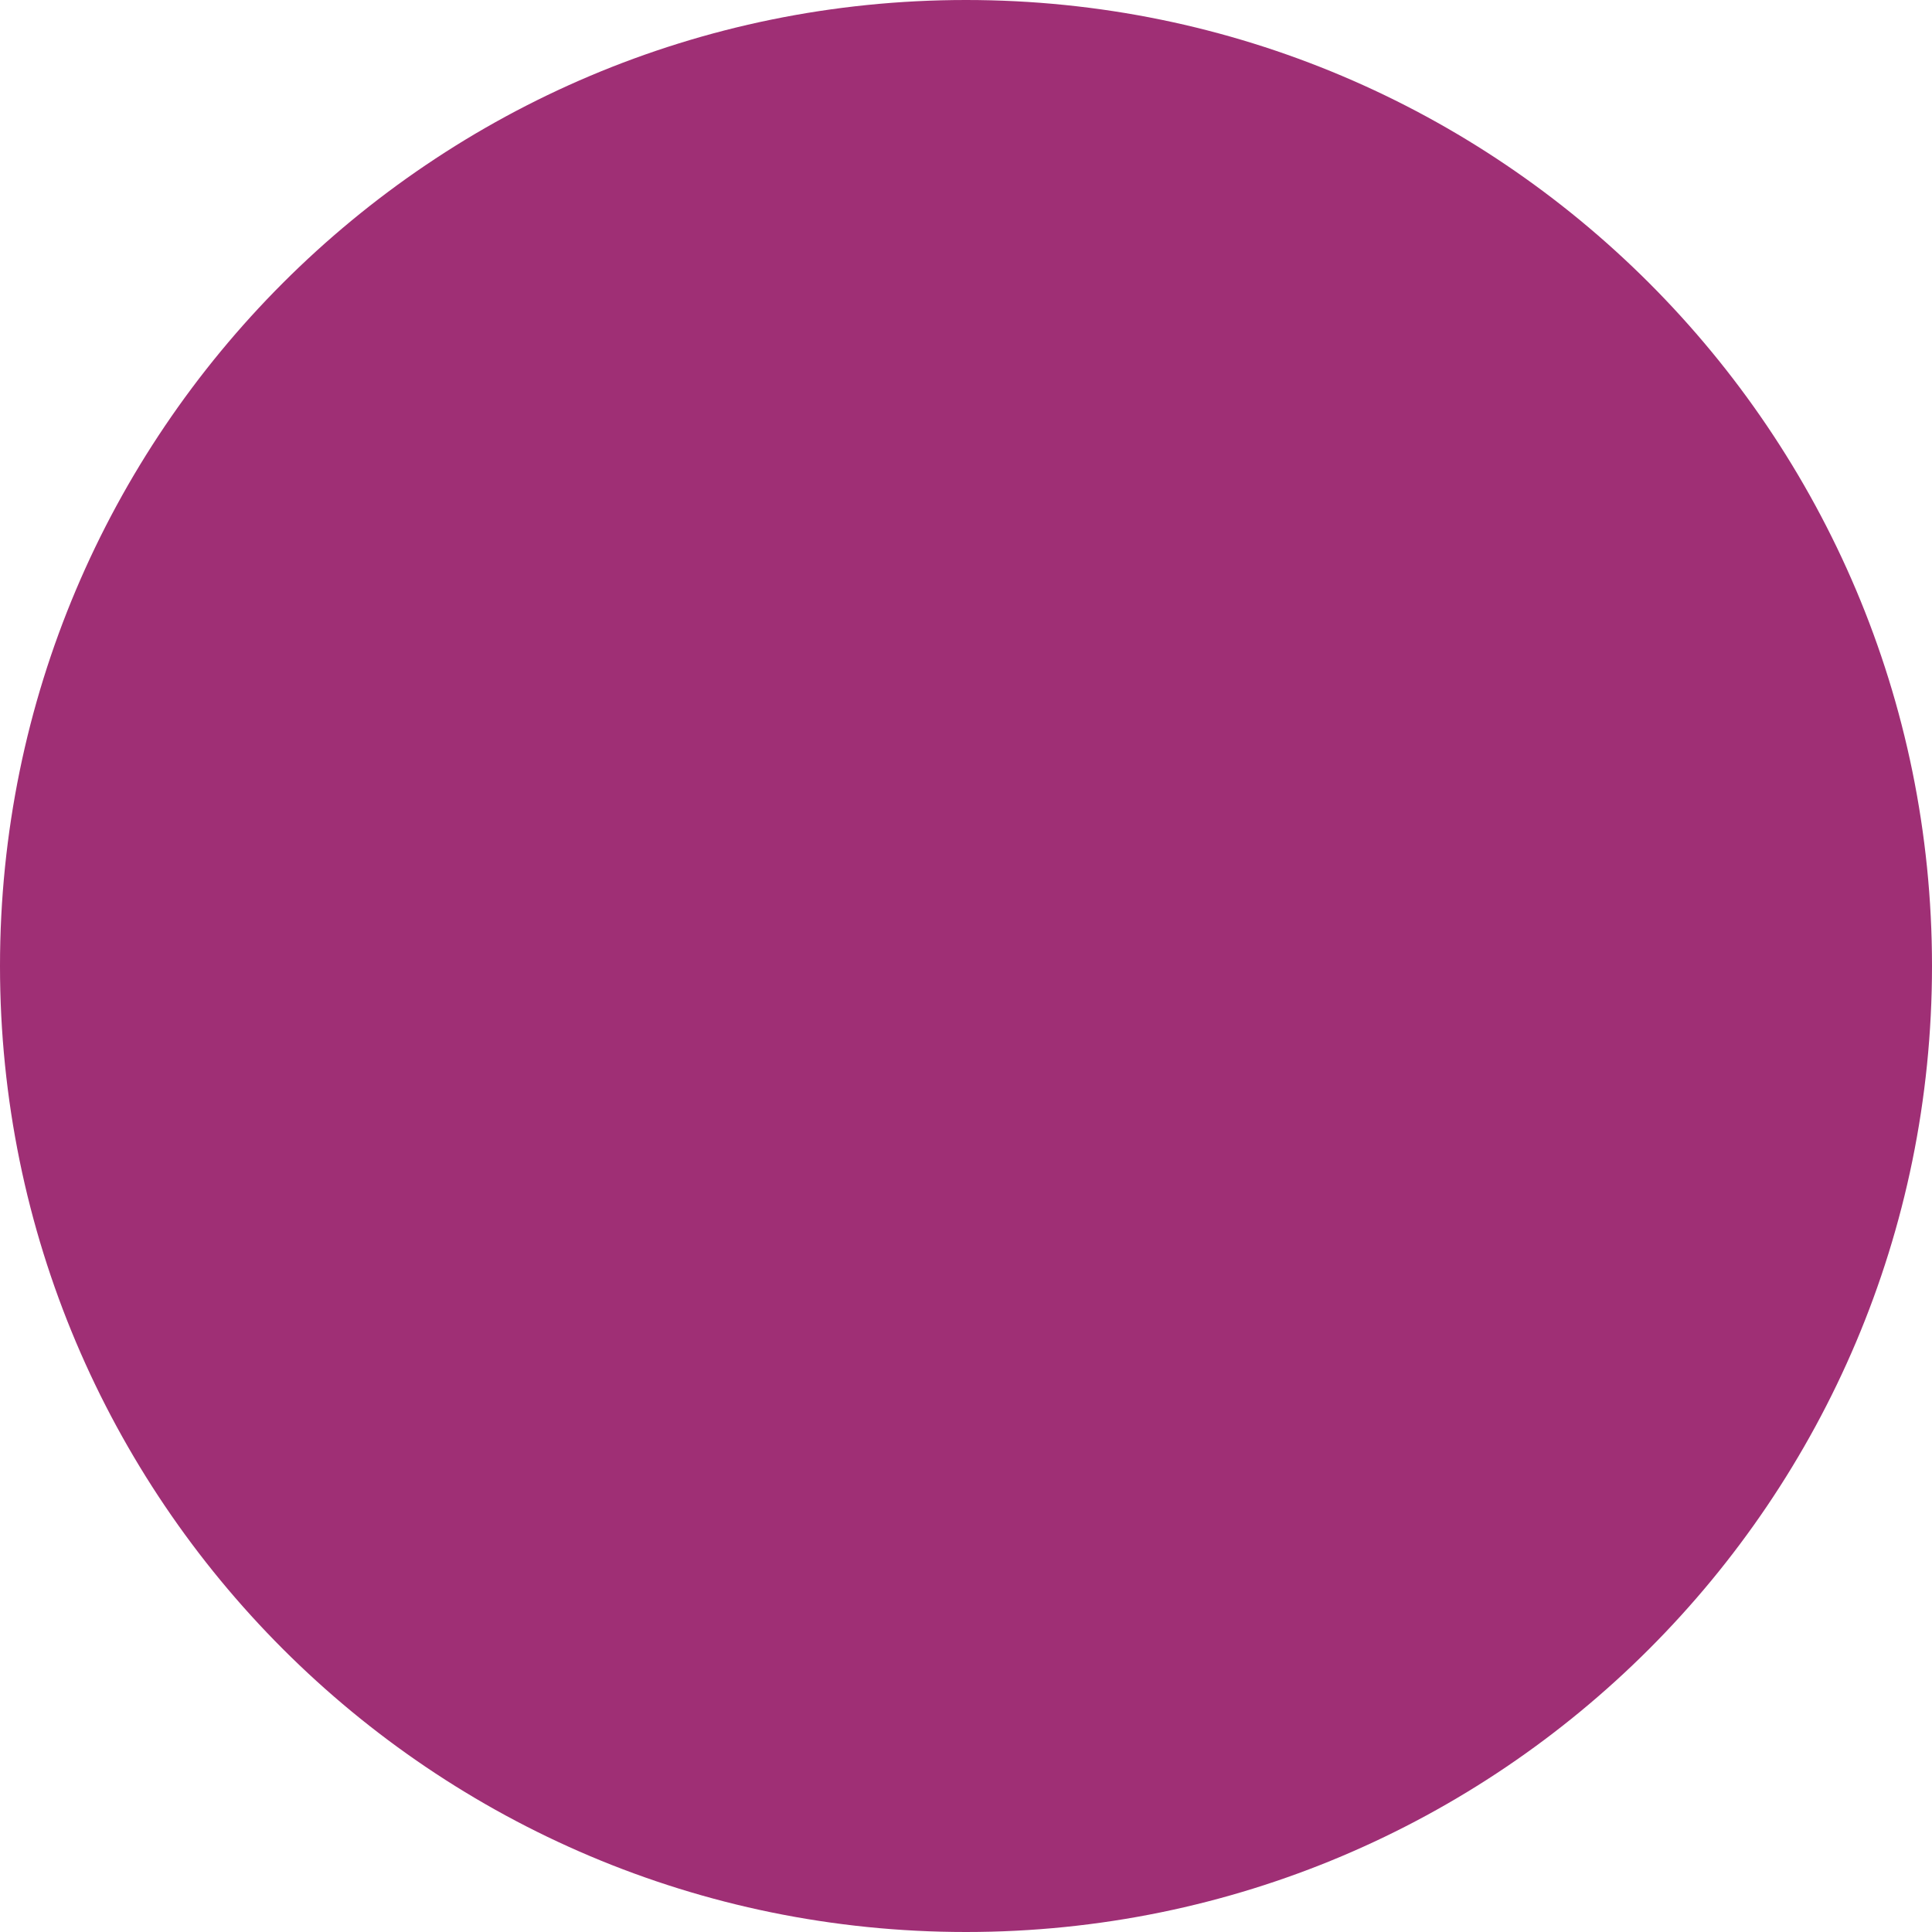
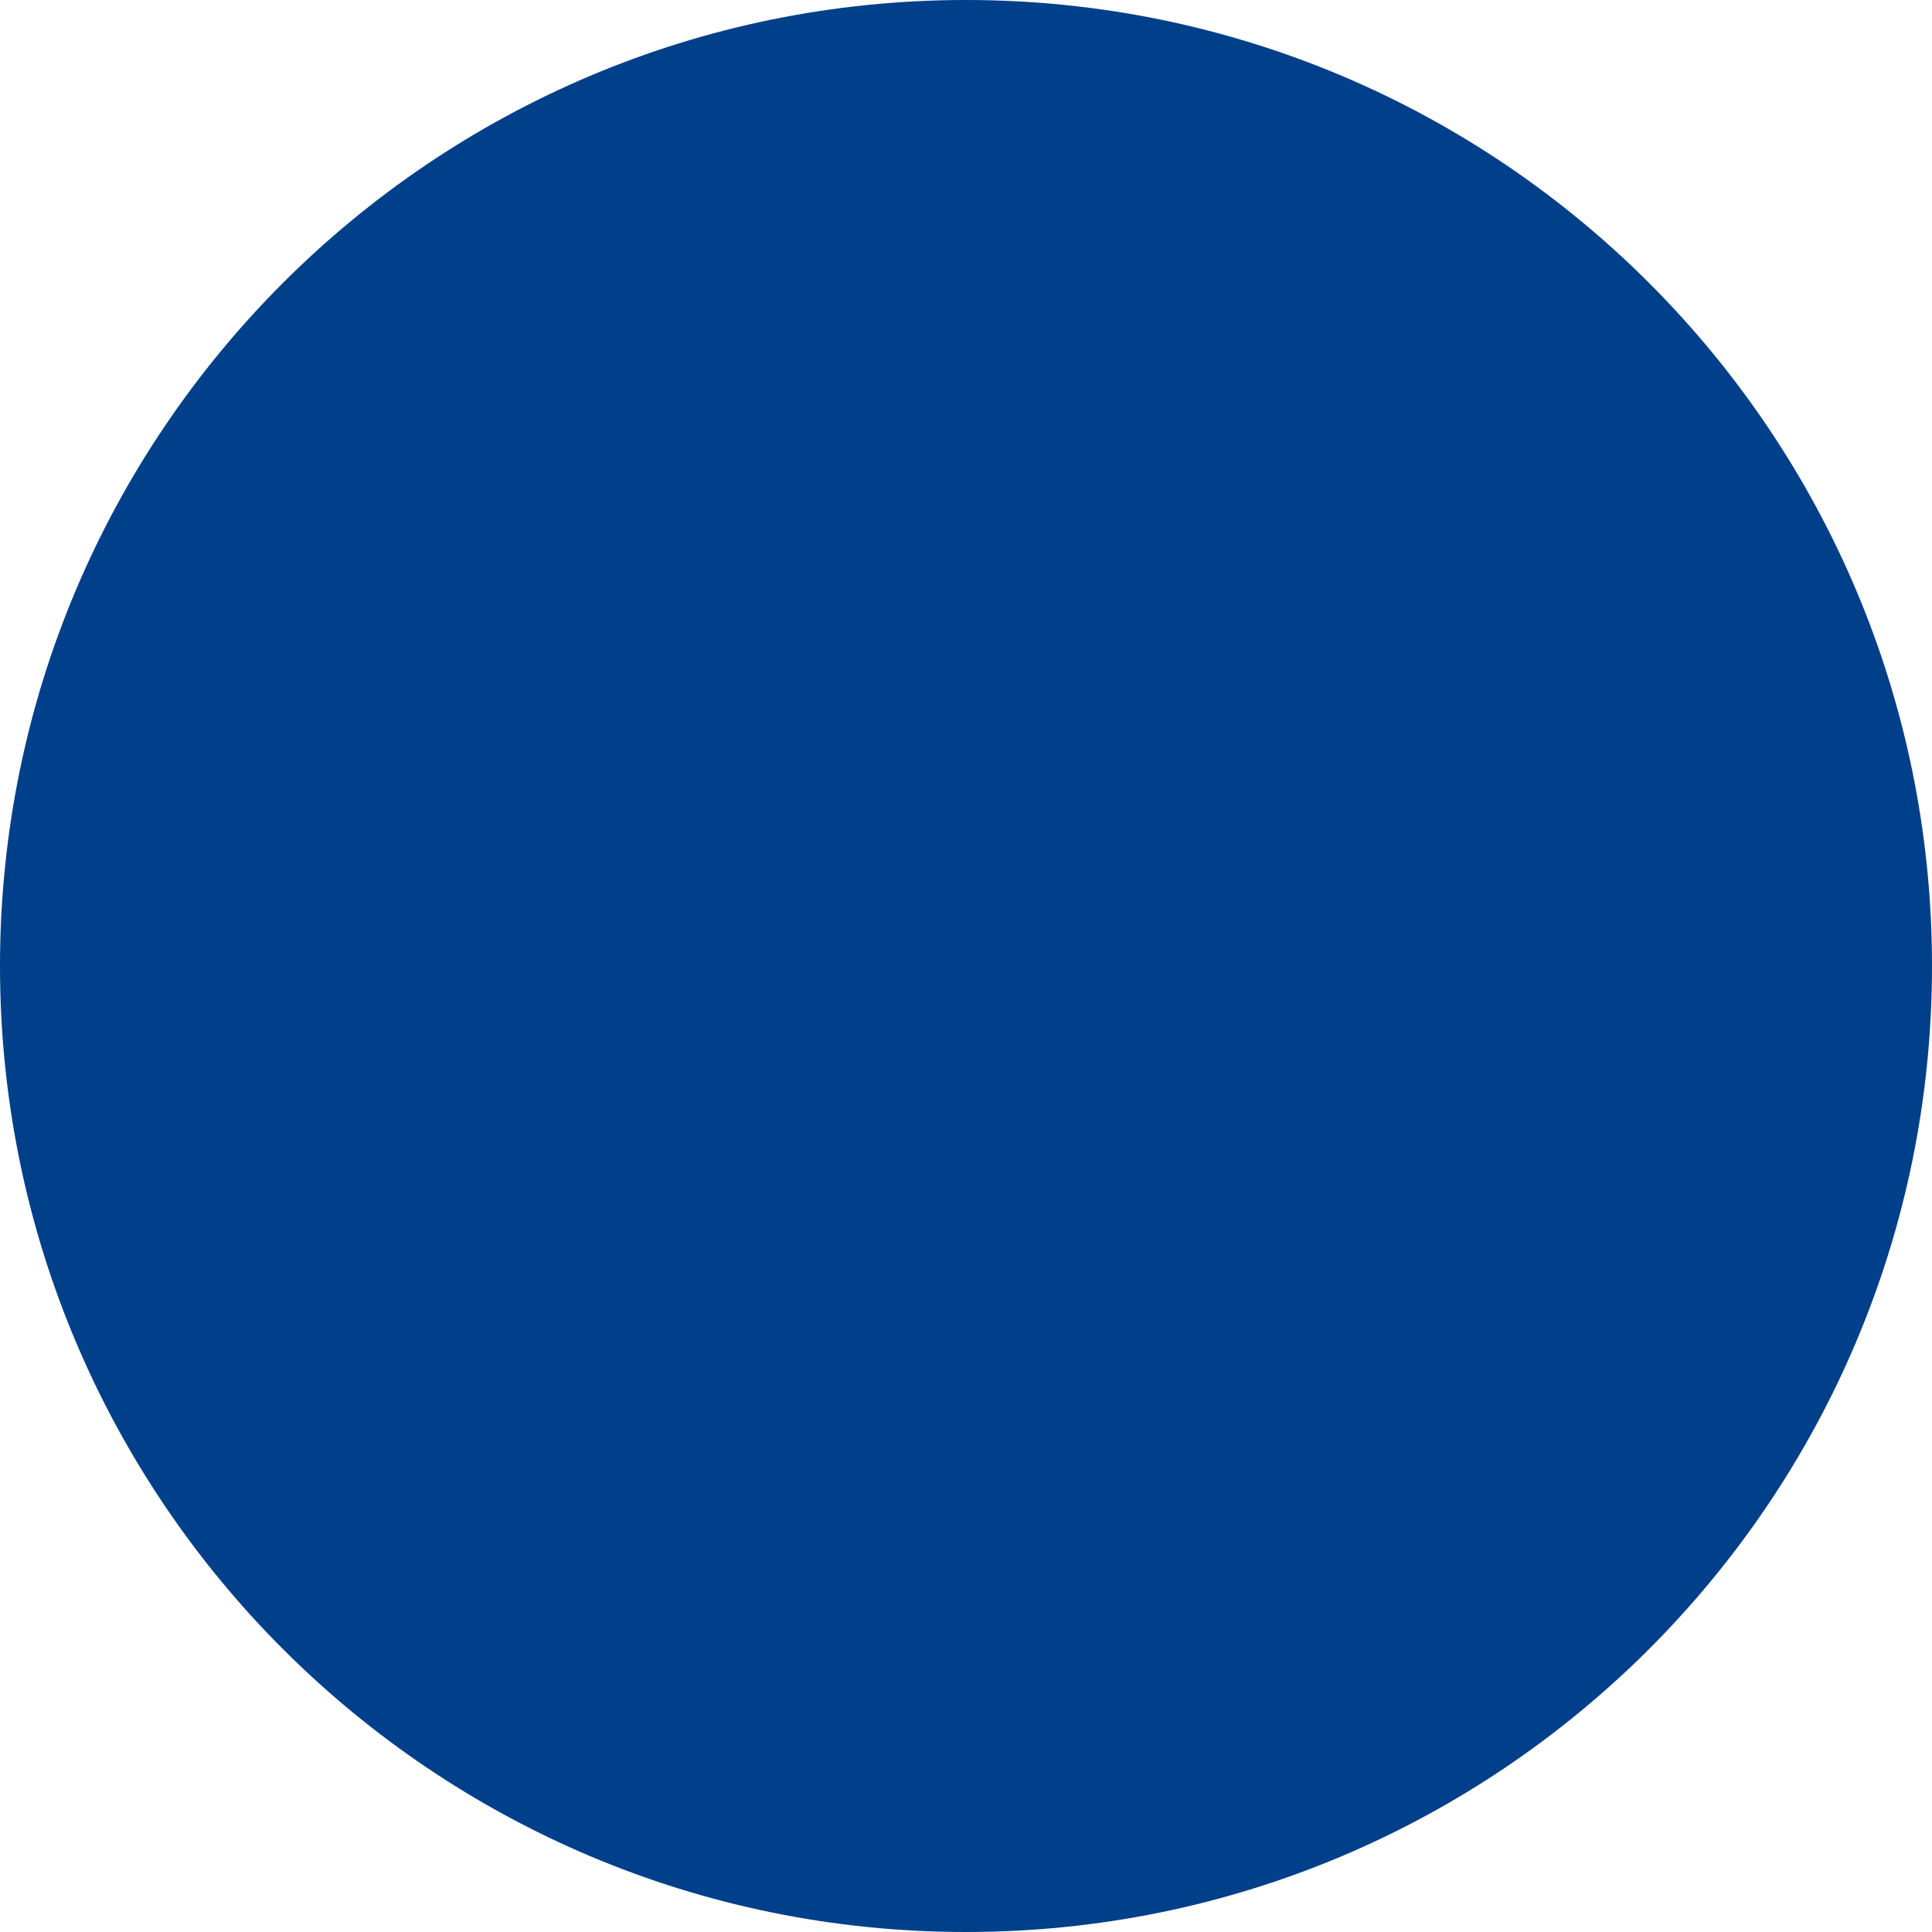
<svg xmlns="http://www.w3.org/2000/svg" width="15" height="15" viewBox="0 0 15 15" fill="none">
-   <circle cx="7.5" cy="7.5" r="7.5" fill="#9f2f75" />
+   <circle cx="7.5" cy="7.5" r="7.5" fill="#003f8a" />
</svg>
